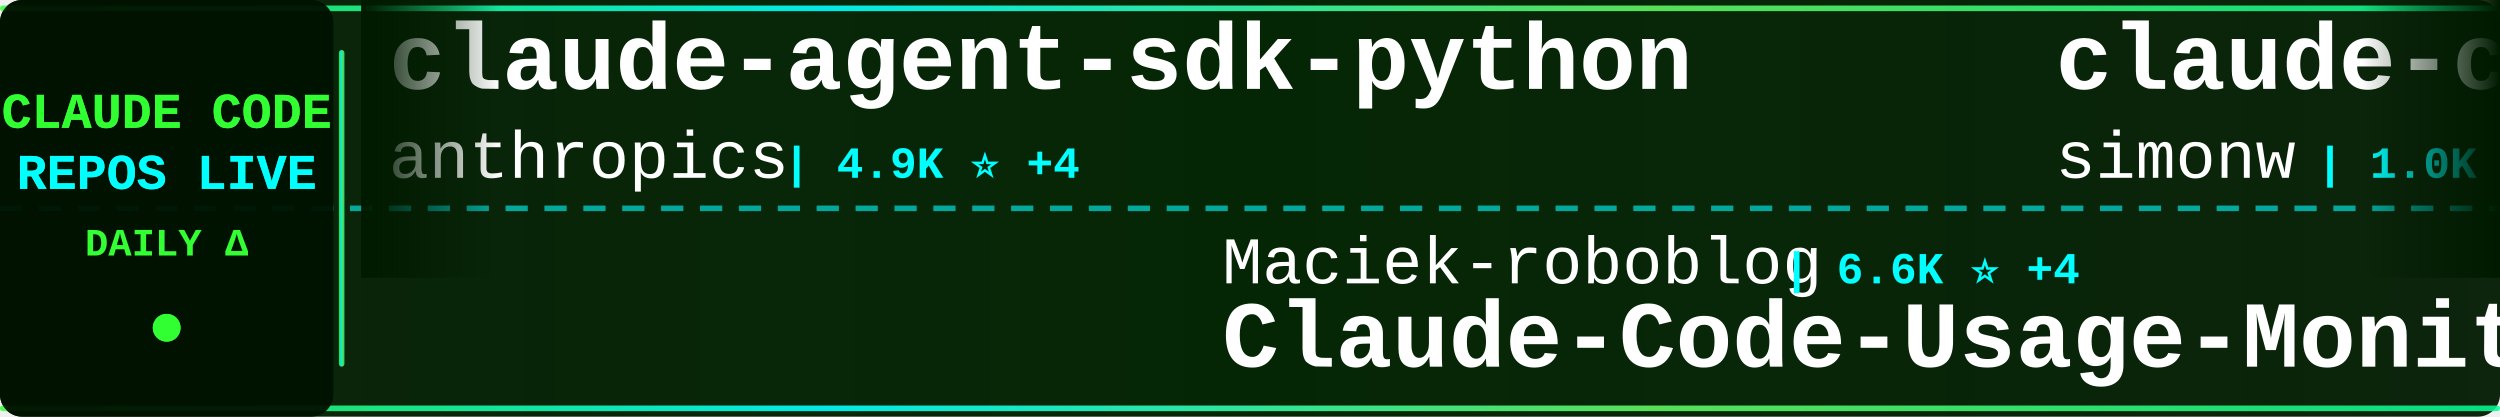
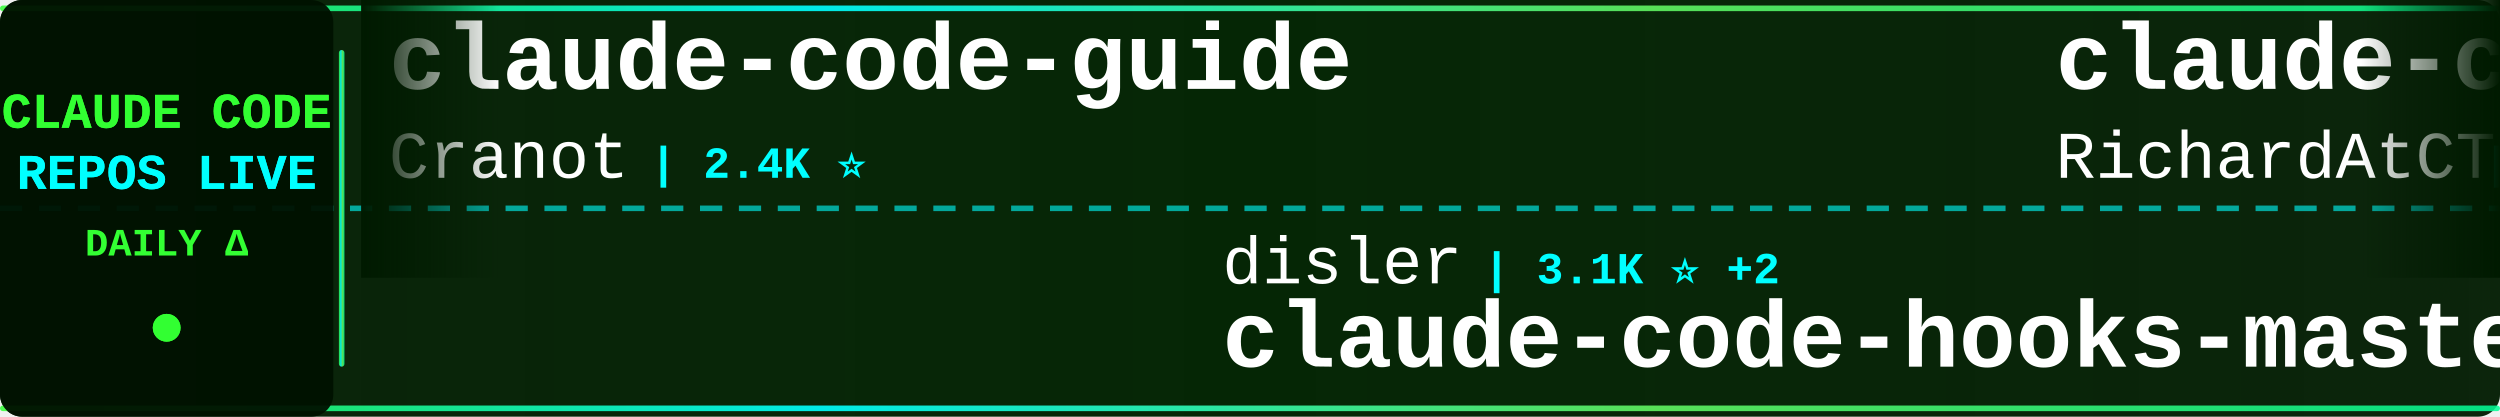
<svg xmlns="http://www.w3.org/2000/svg" width="900" height="150">
  <defs>
    <linearGradient id="tickerBg" x1="0%" y1="0%" x2="100%" y2="0%">
      <stop offset="0%" style="stop-color:#001a00;stop-opacity:0.95" />
      <stop offset="50%" style="stop-color:#002200;stop-opacity:0.98" />
      <stop offset="100%" style="stop-color:#001a00;stop-opacity:0.95" />
    </linearGradient>
    <linearGradient id="borderGrad" x1="0%" y1="0%" x2="100%" y2="0%">
      <stop offset="0%" style="stop-color:#33ff33;stop-opacity:0.85">
        <animate attributeName="stop-opacity" values="0.85;1;0.85" dur="2s" repeatCount="indefinite" />
      </stop>
      <stop offset="33%" style="stop-color:#00ffff;stop-opacity:0.9">
        <animate attributeName="stop-opacity" values="0.9;1;0.9" dur="2.2s" repeatCount="indefinite" />
      </stop>
      <stop offset="66%" style="stop-color:#66ff66;stop-opacity:0.85">
        <animate attributeName="stop-opacity" values="0.85;1;0.85" dur="1.8s" repeatCount="indefinite" />
      </stop>
      <stop offset="100%" style="stop-color:#00ff99;stop-opacity:0.85">
        <animate attributeName="stop-opacity" values="0.85;1;0.85" dur="2s" repeatCount="indefinite" />
      </stop>
    </linearGradient>
    <filter id="textGlow">
      <feGaussianBlur stdDeviation="0.1" result="coloredBlur" />
      <feMerge>
        <feMergeNode in="coloredBlur" />
        <feMergeNode in="SourceGraphic" />
      </feMerge>
    </filter>
    <filter id="metricGlow">
      <feGaussianBlur stdDeviation="0.2" result="coloredBlur" />
      <feMerge>
        <feMergeNode in="coloredBlur" />
        <feMergeNode in="SourceGraphic" />
      </feMerge>
    </filter>
    <linearGradient id="leftFade" x1="0%" y1="0%" x2="100%" y2="0%">
      <stop offset="0%" style="stop-color:#001a00;stop-opacity:1" />
      <stop offset="100%" style="stop-color:#001a00;stop-opacity:0" />
    </linearGradient>
    <linearGradient id="rightFade" x1="0%" y1="0%" x2="100%" y2="0%">
      <stop offset="0%" style="stop-color:#001a00;stop-opacity:0" />
      <stop offset="100%" style="stop-color:#001a00;stop-opacity:1" />
    </linearGradient>
  </defs>
  <rect width="900" height="150" fill="url(#tickerBg)" rx="8" />
  <rect x="0" y="2" width="900" height="2" fill="url(#borderGrad)" rx="1" />
  <rect x="0" y="146" width="900" height="2" fill="url(#borderGrad)" rx="1" />
  <line x1="0" y1="75" x2="900" y2="75" stroke="#00ffff" stroke-width="2" stroke-dasharray="8 6" opacity="0.6" />
  <rect x="0" y="0" width="120" height="150" fill="#001100" opacity="0.95" rx="8" />
  <text x="60" y="46" font-family="'Courier New', monospace" font-size="18" font-weight="bold" fill="#33ff33" text-anchor="middle" filter="url(#textGlow)">
    CLAUDE CODE
  </text>
  <text x="60" y="68" font-family="'Courier New', monospace" font-size="18" font-weight="bold" fill="#00ffff" text-anchor="middle" filter="url(#textGlow)">
    REPOS LIVE
  </text>
  <text x="60" y="92" font-family="'Courier New', monospace" font-size="14" font-weight="bold" fill="#33ff33" text-anchor="middle">
    DAILY Δ
  </text>
  <circle cx="60" cy="118" r="5" fill="#33ff33" filter="url(#metricGlow)">
    <animate attributeName="r" values="4;6;4" dur="1.5s" repeatCount="indefinite" />
    <animate attributeName="opacity" values="0.6;1;0.6" dur="1.5s" repeatCount="indefinite" />
  </circle>
  <rect x="122" y="18" width="2" height="114" fill="url(#borderGrad)" rx="1" />
  <clipPath id="tickerClip">
    <rect x="130" y="0" width="770" height="150" />
  </clipPath>
  <g clip-path="url(#tickerClip)">
    <g id="tickerItems">
      <animateTransform attributeName="transform" attributeType="XML" type="translate" from="0 0" to="-3000 0" dur="54s" repeatCount="indefinite" />
      <g transform="translate(0, 0)">
+         <text x="140" y="32" font-family="'Courier New', monospace" font-size="34" font-weight="bold" fill="#ffffff">claude-code-guide</text>
+         <text x="140" y="64" font-family="'Courier New', monospace" font-size="24" font-weight="normal" fill="#ffffff" opacity="1.0">Cranot</text>
+         <text x="234" y="64" font-family="'Courier New', monospace" font-size="16" font-weight="bold" fill="#00ffff"> | 2.4K ⭐</text>
+       </g>
+       <g transform="translate(300, 0)">
+         <text x="140" y="102" font-family="'Courier New', monospace" font-size="24" font-weight="normal" fill="#ffffff" opacity="1.0">disler</text>
+         <text x="234" y="102" font-family="'Courier New', monospace" font-size="16" font-weight="bold" fill="#00ffff"> | 3.1K ⭐ +2</text>
+         <text x="140" y="132" font-family="'Courier New', monospace" font-size="34" font-weight="bold" fill="#ffffff">claude-code-hooks-master...</text>
+       </g>
+       <g transform="translate(600, 0)">
+         <text x="140" y="32" font-family="'Courier New', monospace" font-size="34" font-weight="bold" fill="#ffffff">claude-code-telegram</text>
+         <text x="140" y="64" font-family="'Courier New', monospace" font-size="24" font-weight="normal" fill="#ffffff" opacity="1.0">RichardAtCT</text>
+         <text x="294" y="64" font-family="'Courier New', monospace" font-size="16" font-weight="bold" fill="#00ffff"> | 1.3K ⭐ +28</text>
+       </g>
+       <g transform="translate(900, 0)">
+         <text x="140" y="102" font-family="'Courier New', monospace" font-size="24" font-weight="normal" fill="#ffffff" opacity="1.0">steipete</text>
+         <text x="258" y="102" font-family="'Courier New', monospace" font-size="16" font-weight="bold" fill="#00ffff"> | 1.1K ⭐ +2</text>
+         <text x="140" y="132" font-family="'Courier New', monospace" font-size="34" font-weight="bold" fill="#ffffff">claude-code-mcp</text>
+       </g>
+       <g transform="translate(1200, 0)">
+         <text x="140" y="32" font-family="'Courier New', monospace" font-size="34" font-weight="bold" fill="#ffffff">skills</text>
+         <text x="140" y="64" font-family="'Courier New', monospace" font-size="24" font-weight="normal" fill="#ffffff" opacity="1.0">anthropics</text>
+         <text x="282" y="64" font-family="'Courier New', monospace" font-size="16" font-weight="bold" fill="#00ffff"> | 72.6K ⭐ +112</text>
+       </g>
+       <g transform="translate(1500, 0)">
+         <text x="140" y="102" font-family="'Courier New', monospace" font-size="24" font-weight="normal" fill="#ffffff" opacity="1.0">cixingguangming55555</text>
+         <text x="402" y="102" font-family="'Courier New', monospace" font-size="16" font-weight="bold" fill="#00ffff"> | 2.5K ⭐</text>
+         <text x="140" y="132" font-family="'Courier New', monospace" font-size="34" font-weight="bold" fill="#ffffff">wechat-bot</text>
+       </g>
+       <g transform="translate(1800, 0)">
        <text x="140" y="32" font-family="'Courier New', monospace" font-size="34" font-weight="bold" fill="#ffffff">claude-agent-sdk-python</text>
        <text x="140" y="64" font-family="'Courier New', monospace" font-size="24" font-weight="normal" fill="#ffffff" opacity="1.0">anthropics</text>
-         <text x="282" y="64" font-family="'Courier New', monospace" font-size="16" font-weight="bold" fill="#00ffff"> | 4.9K ⭐ +4</text>
-       </g>
-       <g transform="translate(300, 0)">
-         <text x="140" y="102" font-family="'Courier New', monospace" font-size="24" font-weight="normal" fill="#ffffff" opacity="1.0">Maciek-roboblog</text>
-         <text x="342" y="102" font-family="'Courier New', monospace" font-size="16" font-weight="bold" fill="#00ffff"> | 6.6K ⭐ +4</text>
-         <text x="140" y="132" font-family="'Courier New', monospace" font-size="34" font-weight="bold" fill="#ffffff">Claude-Code-Usage-Monito...</text>
-       </g>
-       <g transform="translate(600, 0)">
-         <text x="140" y="32" font-family="'Courier New', monospace" font-size="34" font-weight="bold" fill="#ffffff">claude-code-transcripts</text>
-         <text x="140" y="64" font-family="'Courier New', monospace" font-size="24" font-weight="normal" fill="#ffffff" opacity="1.0">simonw</text>
-         <text x="234" y="64" font-family="'Courier New', monospace" font-size="16" font-weight="bold" fill="#00ffff"> | 1.0K ⭐ +1</text>
-       </g>
-       <g transform="translate(900, 0)">
-         <text x="140" y="102" font-family="'Courier New', monospace" font-size="24" font-weight="normal" fill="#ffffff" opacity="1.0">darcyegb</text>
-         <text x="258" y="102" font-family="'Courier New', monospace" font-size="16" font-weight="bold" fill="#00ffff"> | 559 ⭐</text>
-         <text x="140" y="132" font-family="'Courier New', monospace" font-size="34" font-weight="bold" fill="#ffffff">ClaudeCodeAgents</text>
-       </g>
-       <g transform="translate(1200, 0)">
-         <text x="140" y="32" font-family="'Courier New', monospace" font-size="34" font-weight="bold" fill="#ffffff">idea-claude-code-gui</text>
-         <text x="140" y="64" font-family="'Courier New', monospace" font-size="24" font-weight="normal" fill="#ffffff" opacity="1.0">zhukunpenglinyutong</text>
-         <text x="390" y="64" font-family="'Courier New', monospace" font-size="16" font-weight="bold" fill="#00ffff"> | 1.3K ⭐</text>
-       </g>
-       <g transform="translate(1500, 0)">
-         <text x="140" y="102" font-family="'Courier New', monospace" font-size="24" font-weight="normal" fill="#ffffff" opacity="1.0">feiskyer</text>
-         <text x="258" y="102" font-family="'Courier New', monospace" font-size="16" font-weight="bold" fill="#00ffff"> | 1.2K ⭐ +1</text>
-         <text x="140" y="132" font-family="'Courier New', monospace" font-size="34" font-weight="bold" fill="#ffffff">claude-code-settings</text>
-       </g>
-       <g transform="translate(1800, 0)">
-         <text x="140" y="32" font-family="'Courier New', monospace" font-size="34" font-weight="bold" fill="#ffffff">sc-claude-code-files</text>
-         <text x="140" y="64" font-family="'Courier New', monospace" font-size="24" font-weight="normal" fill="#ffffff" opacity="1.0">https-deeplearning-ai</text>
-         <text x="414" y="64" font-family="'Courier New', monospace" font-size="16" font-weight="bold" fill="#00ffff"> | 419 ⭐ +1</text>
+         <text x="282" y="64" font-family="'Courier New', monospace" font-size="16" font-weight="bold" fill="#00ffff"> | 4.9K ⭐ +2</text>
      </g>
      <g transform="translate(2100, 0)">
-         <text x="140" y="102" font-family="'Courier New', monospace" font-size="24" font-weight="normal" fill="#ffffff" opacity="1.0">revfactory</text>
-         <text x="282" y="102" font-family="'Courier New', monospace" font-size="16" font-weight="bold" fill="#00ffff"> | 755 ⭐</text>
-         <text x="140" y="132" font-family="'Courier New', monospace" font-size="34" font-weight="bold" fill="#ffffff">claude-code-mastering</text>
+         <text x="140" y="102" font-family="'Courier New', monospace" font-size="24" font-weight="normal" fill="#ffffff" opacity="1.0">greggh</text>
+         <text x="234" y="102" font-family="'Courier New', monospace" font-size="16" font-weight="bold" fill="#00ffff"> | 1.8K ⭐ +2</text>
+         <text x="140" y="132" font-family="'Courier New', monospace" font-size="34" font-weight="bold" fill="#ffffff">claude-code.nvim</text>
      </g>
      <g transform="translate(2400, 0)">
-         <text x="140" y="32" font-family="'Courier New', monospace" font-size="34" font-weight="bold" fill="#ffffff">claude-code-templates</text>
-         <text x="140" y="64" font-family="'Courier New', monospace" font-size="24" font-weight="normal" fill="#ffffff" opacity="1.0">davila7</text>
-         <text x="246" y="64" font-family="'Courier New', monospace" font-size="16" font-weight="bold" fill="#00ffff"> | 21.0K ⭐ +15</text>
+         <text x="140" y="32" font-family="'Courier New', monospace" font-size="34" font-weight="bold" fill="#ffffff">claude-code-requirements...</text>
+         <text x="140" y="64" font-family="'Courier New', monospace" font-size="24" font-weight="normal" fill="#ffffff" opacity="1.0">rizethereum</text>
+         <text x="294" y="64" font-family="'Courier New', monospace" font-size="16" font-weight="bold" fill="#00ffff"> | 1.7K ⭐</text>
      </g>
      <g transform="translate(2700, 0)">
-         <text x="140" y="102" font-family="'Courier New', monospace" font-size="24" font-weight="normal" fill="#ffffff" opacity="1.0">ghuntley</text>
-         <text x="258" y="102" font-family="'Courier New', monospace" font-size="16" font-weight="bold" fill="#00ffff"> | 839 ⭐</text>
-         <text x="140" y="132" font-family="'Courier New', monospace" font-size="34" font-weight="bold" fill="#ffffff">claude-code-source-code-...</text>
+         <text x="140" y="102" font-family="'Courier New', monospace" font-size="24" font-weight="normal" fill="#ffffff" opacity="1.0">edmund-io</text>
+         <text x="270" y="102" font-family="'Courier New', monospace" font-size="16" font-weight="bold" fill="#00ffff"> | 1.2K ⭐ +1</text>
+         <text x="140" y="132" font-family="'Courier New', monospace" font-size="34" font-weight="bold" fill="#ffffff">edmunds-claude-code</text>
      </g>
      <g transform="translate(3000, 0)">
-         <text x="140" y="32" font-family="'Courier New', monospace" font-size="34" font-weight="bold" fill="#ffffff">claude-agent-sdk-python</text>
-         <text x="140" y="64" font-family="'Courier New', monospace" font-size="24" font-weight="normal" fill="#ffffff" opacity="1.0">anthropics</text>
-         <text x="282" y="64" font-family="'Courier New', monospace" font-size="16" font-weight="bold" fill="#00ffff"> | 4.9K ⭐ +4</text>
+         <text x="140" y="32" font-family="'Courier New', monospace" font-size="34" font-weight="bold" fill="#ffffff">claude-code-guide</text>
+         <text x="140" y="64" font-family="'Courier New', monospace" font-size="24" font-weight="normal" fill="#ffffff" opacity="1.0">Cranot</text>
+         <text x="234" y="64" font-family="'Courier New', monospace" font-size="16" font-weight="bold" fill="#00ffff"> | 2.4K ⭐</text>
      </g>
      <g transform="translate(3300, 0)">
-         <text x="140" y="102" font-family="'Courier New', monospace" font-size="24" font-weight="normal" fill="#ffffff" opacity="1.0">Maciek-roboblog</text>
-         <text x="342" y="102" font-family="'Courier New', monospace" font-size="16" font-weight="bold" fill="#00ffff"> | 6.6K ⭐ +4</text>
-         <text x="140" y="132" font-family="'Courier New', monospace" font-size="34" font-weight="bold" fill="#ffffff">Claude-Code-Usage-Monito...</text>
+         <text x="140" y="102" font-family="'Courier New', monospace" font-size="24" font-weight="normal" fill="#ffffff" opacity="1.0">disler</text>
+         <text x="234" y="102" font-family="'Courier New', monospace" font-size="16" font-weight="bold" fill="#00ffff"> | 3.1K ⭐ +2</text>
+         <text x="140" y="132" font-family="'Courier New', monospace" font-size="34" font-weight="bold" fill="#ffffff">claude-code-hooks-master...</text>
      </g>
      <g transform="translate(3600, 0)">
-         <text x="140" y="32" font-family="'Courier New', monospace" font-size="34" font-weight="bold" fill="#ffffff">claude-code-transcripts</text>
-         <text x="140" y="64" font-family="'Courier New', monospace" font-size="24" font-weight="normal" fill="#ffffff" opacity="1.0">simonw</text>
-         <text x="234" y="64" font-family="'Courier New', monospace" font-size="16" font-weight="bold" fill="#00ffff"> | 1.0K ⭐ +1</text>
+         <text x="140" y="32" font-family="'Courier New', monospace" font-size="34" font-weight="bold" fill="#ffffff">claude-code-telegram</text>
+         <text x="140" y="64" font-family="'Courier New', monospace" font-size="24" font-weight="normal" fill="#ffffff" opacity="1.0">RichardAtCT</text>
+         <text x="294" y="64" font-family="'Courier New', monospace" font-size="16" font-weight="bold" fill="#00ffff"> | 1.3K ⭐ +28</text>
      </g>
      <g transform="translate(3900, 0)">
-         <text x="140" y="102" font-family="'Courier New', monospace" font-size="24" font-weight="normal" fill="#ffffff" opacity="1.0">darcyegb</text>
-         <text x="258" y="102" font-family="'Courier New', monospace" font-size="16" font-weight="bold" fill="#00ffff"> | 559 ⭐</text>
-         <text x="140" y="132" font-family="'Courier New', monospace" font-size="34" font-weight="bold" fill="#ffffff">ClaudeCodeAgents</text>
+         <text x="140" y="102" font-family="'Courier New', monospace" font-size="24" font-weight="normal" fill="#ffffff" opacity="1.0">steipete</text>
+         <text x="258" y="102" font-family="'Courier New', monospace" font-size="16" font-weight="bold" fill="#00ffff"> | 1.1K ⭐ +2</text>
+         <text x="140" y="132" font-family="'Courier New', monospace" font-size="34" font-weight="bold" fill="#ffffff">claude-code-mcp</text>
      </g>
    </g>
  </g>
  <rect x="130" y="0" width="50" height="100" fill="url(#leftFade)" />
  <rect x="850" y="0" width="50" height="100" fill="url(#rightFade)" />
</svg>
